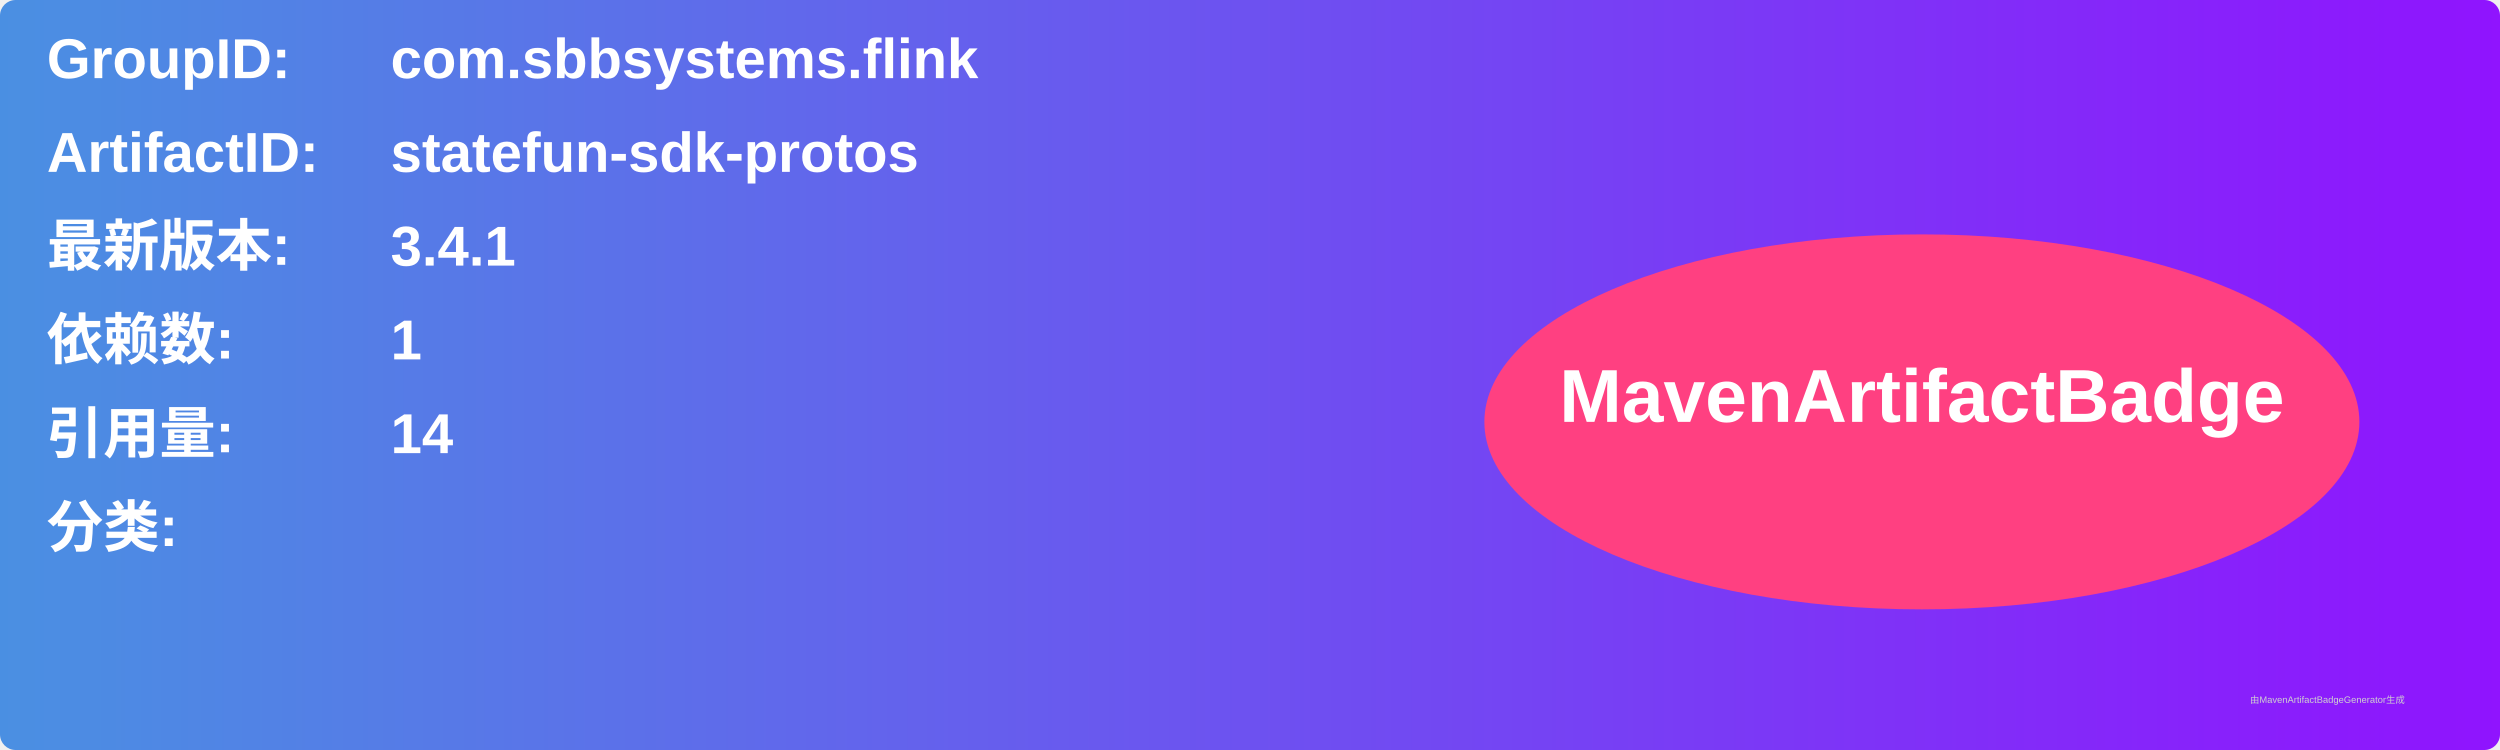
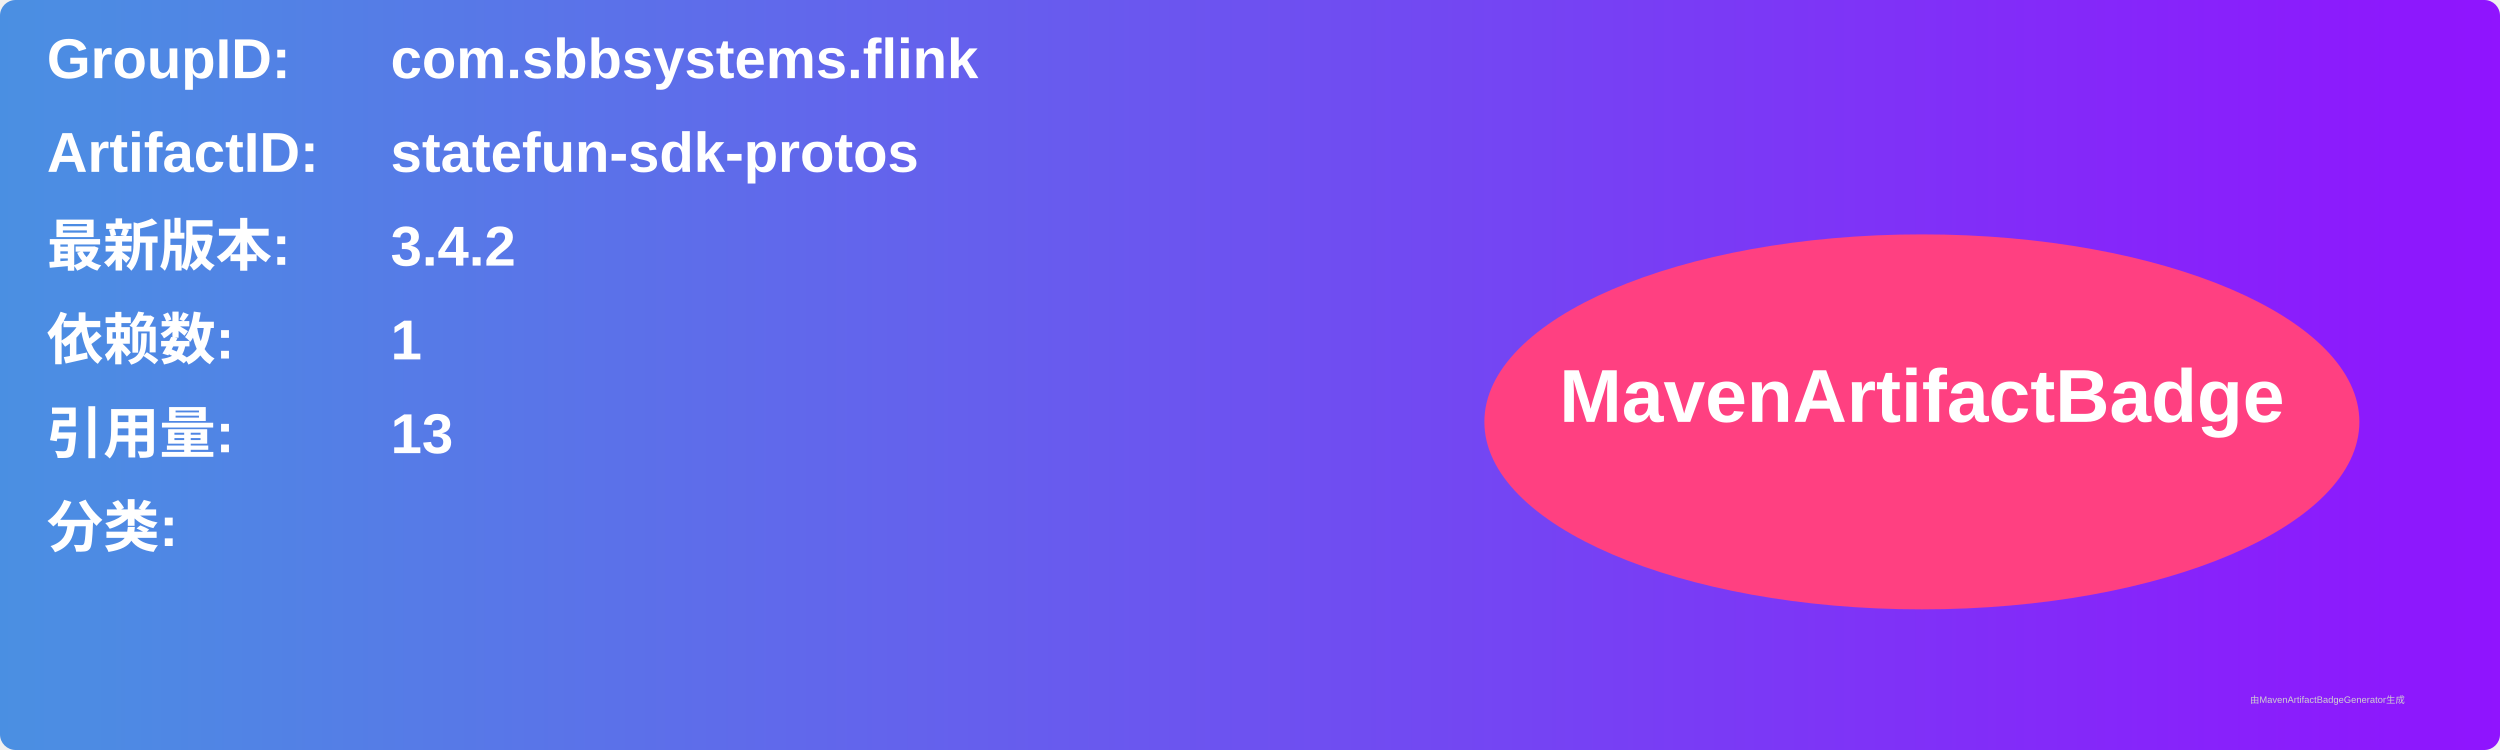
<svg xmlns="http://www.w3.org/2000/svg" width="800" height="240" viewBox="0 0 800 240">
  <linearGradient id="grad" x1="0%" y1="0%" x2="100%" y2="0%">
    <stop offset="0%" stop-color="#4a90e2" />
    <stop offset="100%" stop-color="#9013fe" />
  </linearGradient>
  <rect width="100%" height="100%" rx="5" ry="5" fill="url(#grad)" />
  <g transform="translate(15, 15)">
    <text x="0" y="10" font-family="Arial" font-size="18" fill="white" font-weight="bold" width="260">GroupID:</text>
    <text x="110" y="10" font-family="Arial" font-size="18" fill="white" font-weight="bold" width="460">com.sbbsystems.flink</text>
    <text x="0" y="40" font-family="Arial" font-size="18" fill="white" font-weight="bold" width="260">ArtifactID:</text>
    <text x="110" y="40" font-family="Arial" font-size="18" fill="white" font-weight="bold" width="460">statefun-sdk-protos</text>
    <text x="0" y="70" font-family="Arial" font-size="18" fill="white" font-weight="bold">最新版本:</text>
    <text x="110" y="70" font-family="Arial" font-size="18" fill="white" font-weight="bold">
-       <tspan font-weight="bold">3.4.1</tspan>
+       <tspan font-weight="bold">3.4.2</tspan>
    </text>
    <text x="0" y="100" font-family="Arial" font-size="18" fill="white" font-weight="bold">依赖数: </text>
    <text x="110" y="100" font-family="Arial" font-size="18" fill="white">
      <tspan font-weight="bold">1</tspan>
    </text>
    <text x="0" y="130" font-family="Arial" font-size="18" fill="white" font-weight="bold">引用量: </text>
    <text x="110" y="130" font-family="Arial" font-size="18" fill="white">
-       <tspan font-weight="bold">14</tspan>
+       <tspan font-weight="bold">13</tspan>
    </text>
    <text x="0" y="160" font-family="Arial" font-size="18" fill="white" font-weight="bold">分类:</text>
    <text x="10" y="190" font-family="Arial" font-size="10" fill="white">
      <tspan font-weight="bold" />
    </text>
    <ellipse cx="600" cy="120" rx="140" ry="60" fill="#ff4081" />
    <text x="600" y="120" text-anchor="middle" font-family="Arial" font-size="24" fill="white" font-weight="bold">MavenArtifactBadge</text>
  </g>
  <text x="720" y="225" font-family="Arial" font-size="3" fill="#d0d0d0">由MavenArtifactBadgeGenerator生成</text>
</svg>
